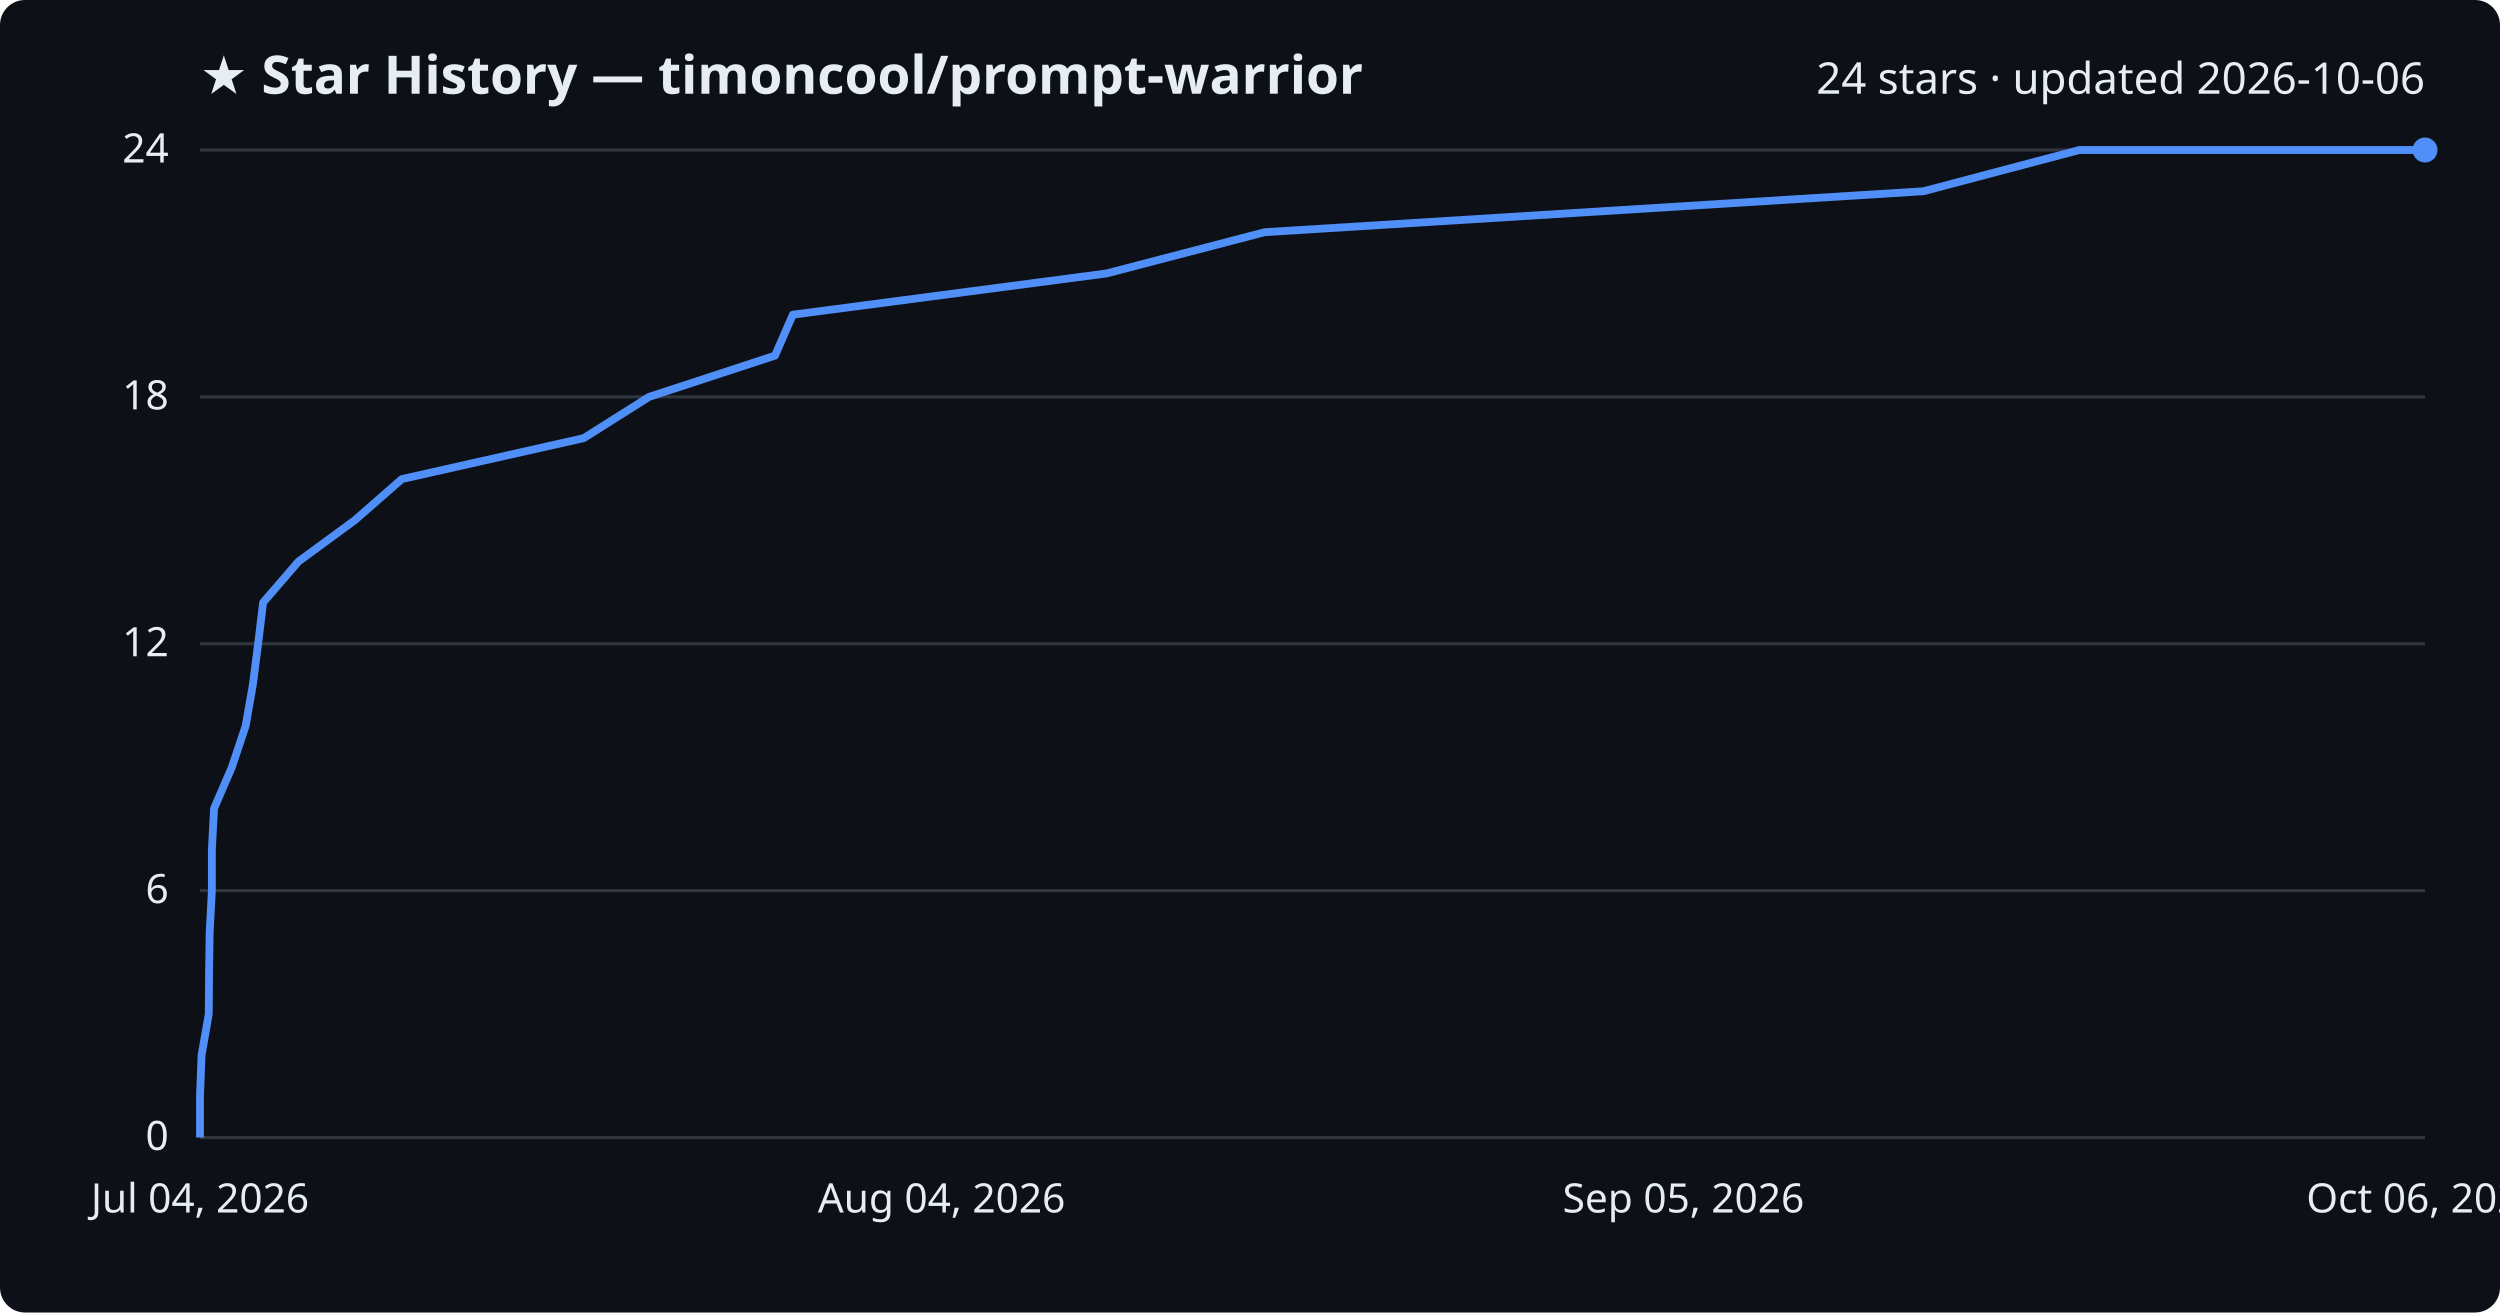
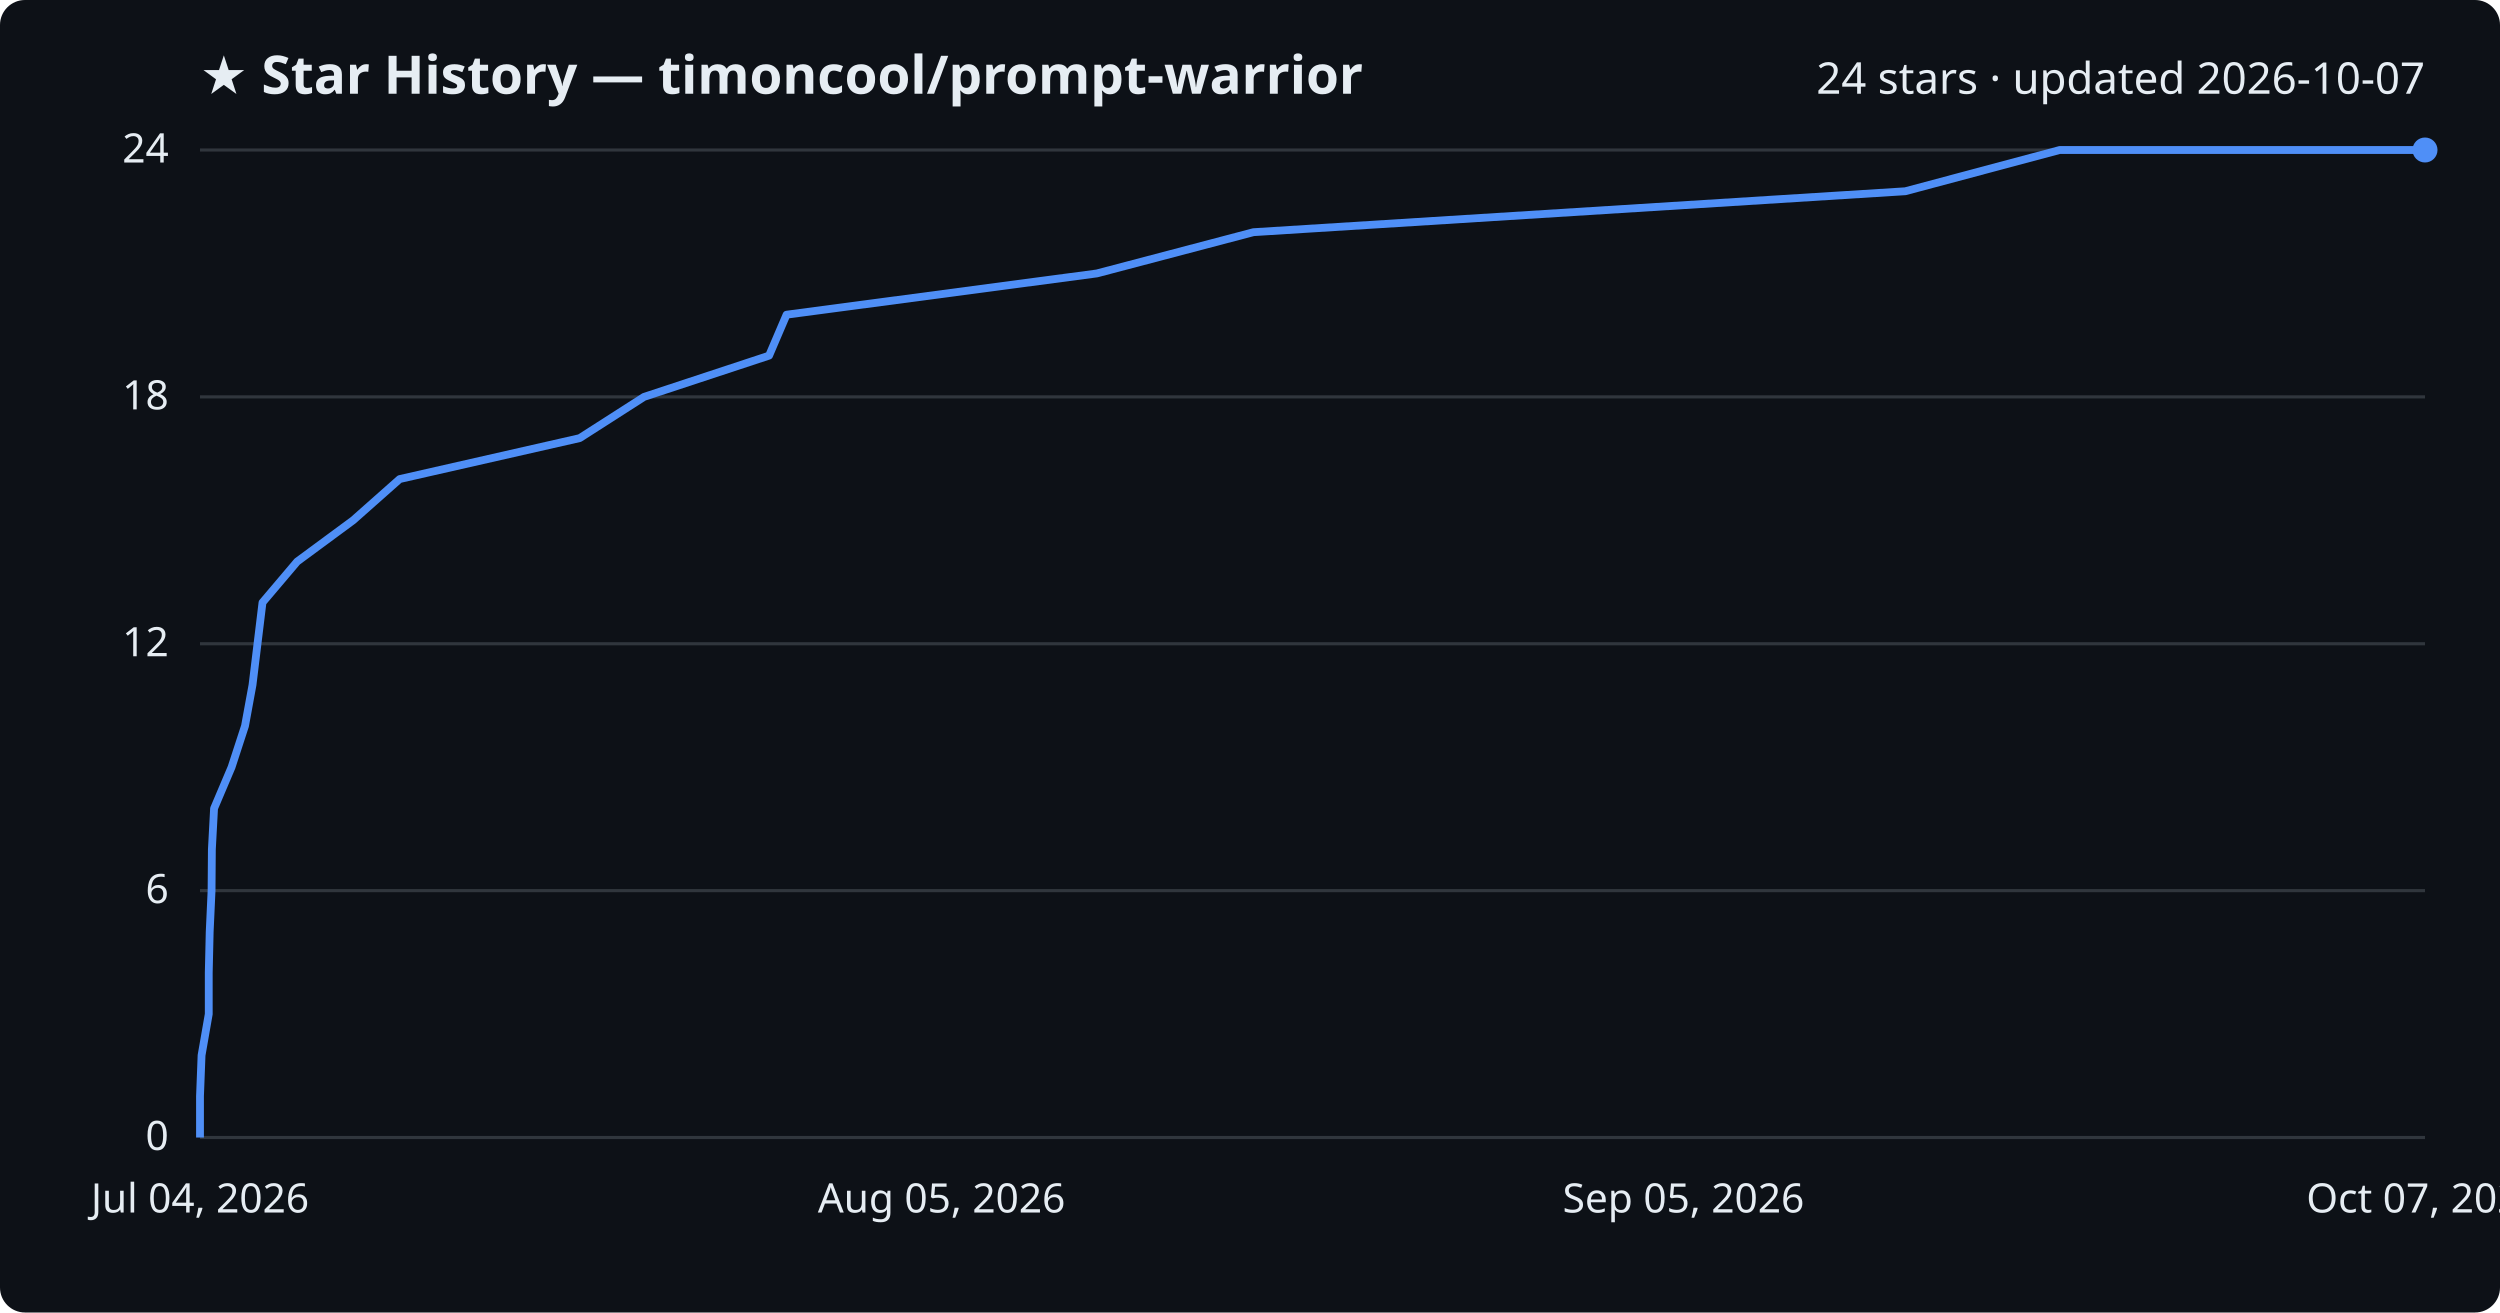
<svg xmlns="http://www.w3.org/2000/svg" viewBox="0 0 800 420" font-family="Segoe UI, sans-serif">
  <rect width="800" height="420" fill="#0d1117" rx="8" />
  <text x="64" y="30" fill="#e6edf3" font-size="17" font-weight="700">★ Star History — timoncool/prompt-warrior</text>
-   <text x="776" y="30" fill="#e6edf3" font-size="14" text-anchor="end">24 stars · updated 2026-10-06</text>
+   <text x="776" y="30" fill="#e6edf3" font-size="14" text-anchor="end">24 stars · updated 2026-10-07</text>
  <line x1="64" y1="364.0" x2="776" y2="364.0" stroke="#30363d" stroke-width="1" />
  <text x="54" y="368.0" fill="#e6edf3" font-size="13" text-anchor="end">0</text>
  <line x1="64" y1="285.0" x2="776" y2="285.0" stroke="#30363d" stroke-width="1" />
  <text x="54" y="289.0" fill="#e6edf3" font-size="13" text-anchor="end">6</text>
  <line x1="64" y1="206.0" x2="776" y2="206.0" stroke="#30363d" stroke-width="1" />
  <text x="54" y="210.0" fill="#e6edf3" font-size="13" text-anchor="end">12</text>
  <line x1="64" y1="127.0" x2="776" y2="127.0" stroke="#30363d" stroke-width="1" />
  <text x="54" y="131.0" fill="#e6edf3" font-size="13" text-anchor="end">18</text>
  <line x1="64" y1="48.0" x2="776" y2="48.0" stroke="#30363d" stroke-width="1" />
  <text x="54" y="52.0" fill="#e6edf3" font-size="13" text-anchor="end">24</text>
-   <path d="M64.0,364.0 L64.0,350.8 L64.5,337.7 L66.8,324.5 L66.9,311.3 L67.1,298.2 L67.8,285.0 L67.8,271.8 L68.5,258.7 L74.2,245.5 L78.6,232.3 L80.9,219.2 L82.6,206.0 L84.2,192.8 L95.5,179.7 L113.5,166.5 L128.6,153.3 L186.8,140.2 L207.7,127.0 L248.0,113.8 L253.7,100.7 L354.1,87.5 L404.7,74.3 L615.5,61.2 L665.4,48.0 L776.0,48.0" fill="none" stroke="#4f8ff7" stroke-width="2.5" stroke-linejoin="round" />
+   <path d="M64.0,364.0 L64.0,350.8 L64.5,337.7 L66.8,324.5 L66.8,311.3 L67.1,298.2 L67.7,285.0 L67.8,271.8 L68.5,258.7 L74.1,245.5 L78.4,232.3 L80.8,219.2 L82.4,206.0 L84.0,192.8 L95.1,179.7 L113.0,166.5 L127.9,153.3 L185.5,140.2 L206.1,127.0 L246.1,113.8 L251.7,100.7 L351.0,87.5 L401.1,74.3 L609.7,61.2 L659.1,48.0 L776.0,48.0" fill="none" stroke="#4f8ff7" stroke-width="2.5" stroke-linejoin="round" />
  <circle cx="776.0" cy="48.0" r="4" fill="#4f8ff7" />
  <text x="64.0" y="388" fill="#e6edf3" font-size="13" text-anchor="middle">Jul 04, 2026</text>
-   <text x="301.3" y="388" fill="#e6edf3" font-size="13" text-anchor="middle">Aug 04, 2026</text>
+   <text x="301.3" y="388" fill="#e6edf3" font-size="13" text-anchor="middle">Aug 05, 2026</text>
  <text x="538.7" y="388" fill="#e6edf3" font-size="13" text-anchor="middle">Sep 05, 2026</text>
-   <text x="776.0" y="388" fill="#e6edf3" font-size="13" text-anchor="middle">Oct 06, 2026</text>
+   <text x="776.0" y="388" fill="#e6edf3" font-size="13" text-anchor="middle">Oct 07, 2026</text>
</svg>
